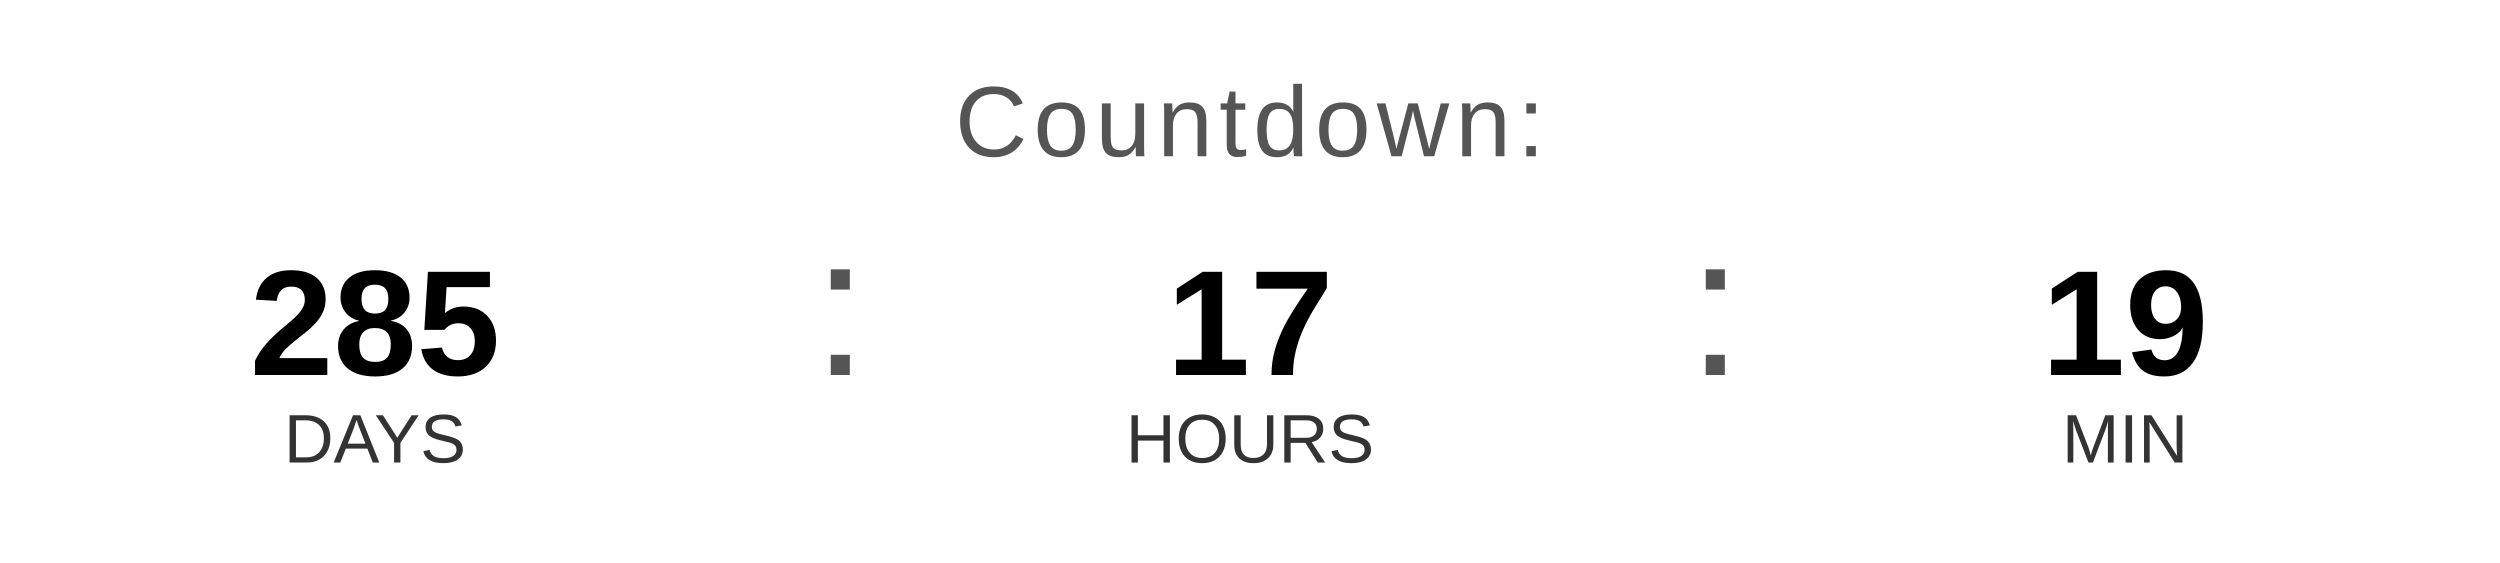
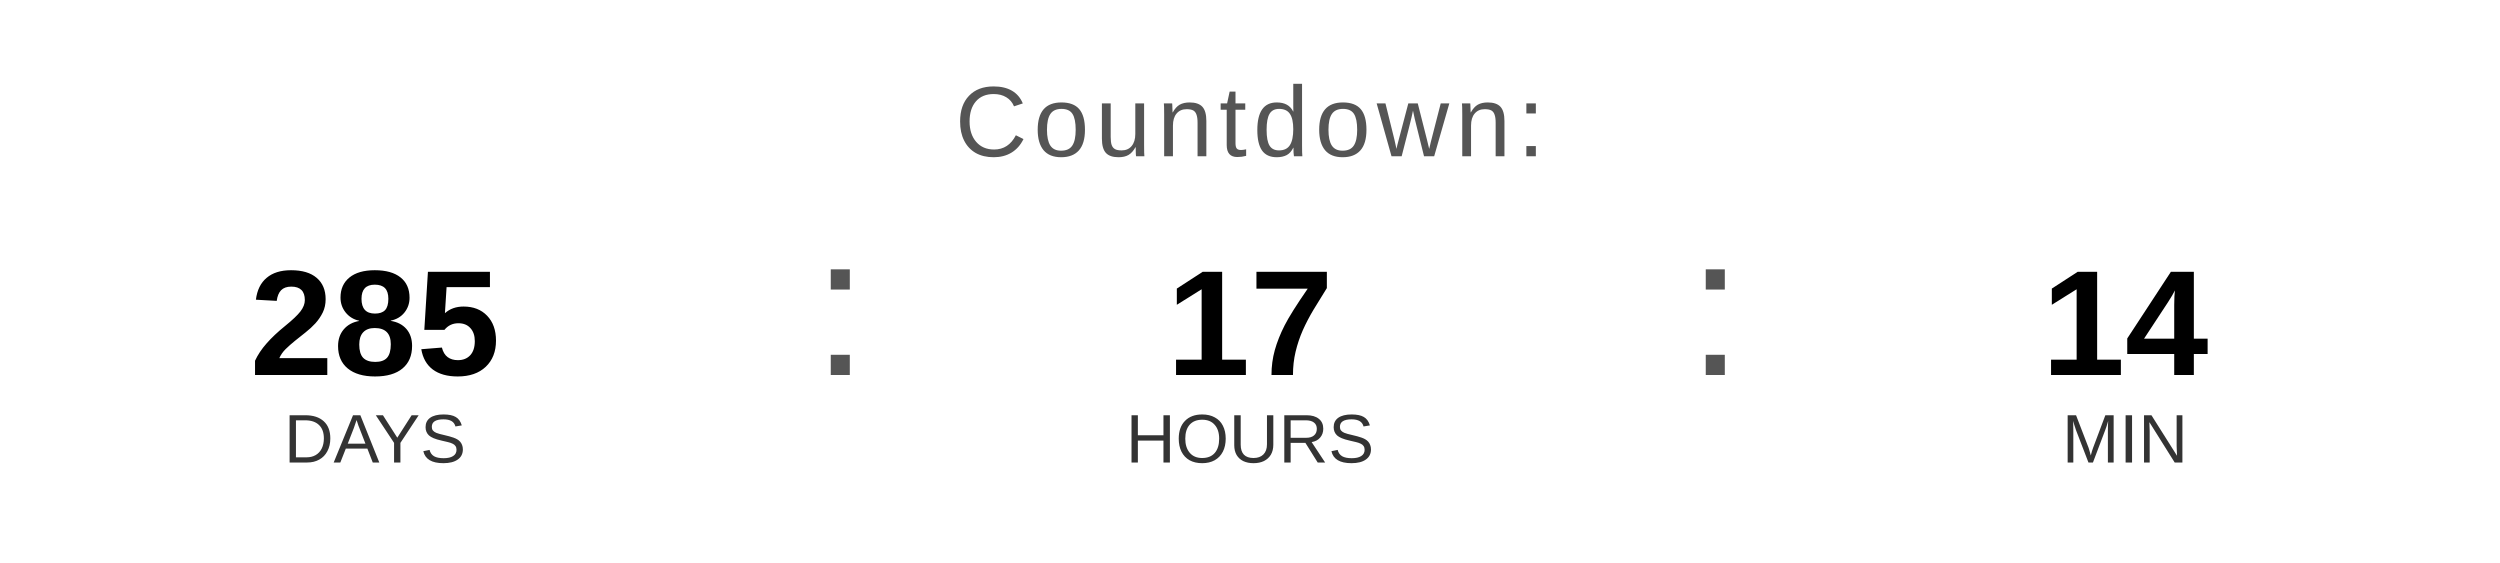
<svg xmlns="http://www.w3.org/2000/svg" width="400" height="90" viewBox="0 0 400 90">
  <text x="200" y="25" font-family="Arial, Helvetica, sans-serif" font-size="16" fill="#555555" text-anchor="middle" letter-spacing="1">
    Countdown:
  </text>
  <text x="60" y="60" font-family="Arial, Helvetica, sans-serif" font-size="24" font-weight="bold" fill="#000000" text-anchor="middle">285</text>
  <text x="60" y="74" font-family="Arial, Helvetica, sans-serif" font-size="11" fill="#333333" text-anchor="middle">DAYS</text>
  <text x="130" y="60" font-family="Arial, sans-serif" font-size="32" fill="#555555">:</text>
  <text x="200" y="60" font-family="Arial, Helvetica, sans-serif" font-size="24" font-weight="bold" fill="#000000" text-anchor="middle">17</text>
  <text x="200" y="74" font-family="Arial, Helvetica, sans-serif" font-size="11" fill="#333333" text-anchor="middle">HOURS</text>
  <text x="270" y="60" font-family="Arial, sans-serif" font-size="32" fill="#555555">:</text>
-   <text x="340" y="60" font-family="Arial, Helvetica, sans-serif" font-size="24" font-weight="bold" fill="#000000" text-anchor="middle">19</text>
+   <text x="340" y="60" font-family="Arial, Helvetica, sans-serif" font-size="24" font-weight="bold" fill="#000000" text-anchor="middle">14</text>
  <text x="340" y="74" font-family="Arial, Helvetica, sans-serif" font-size="11" fill="#333333" text-anchor="middle">MIN</text>
</svg>
